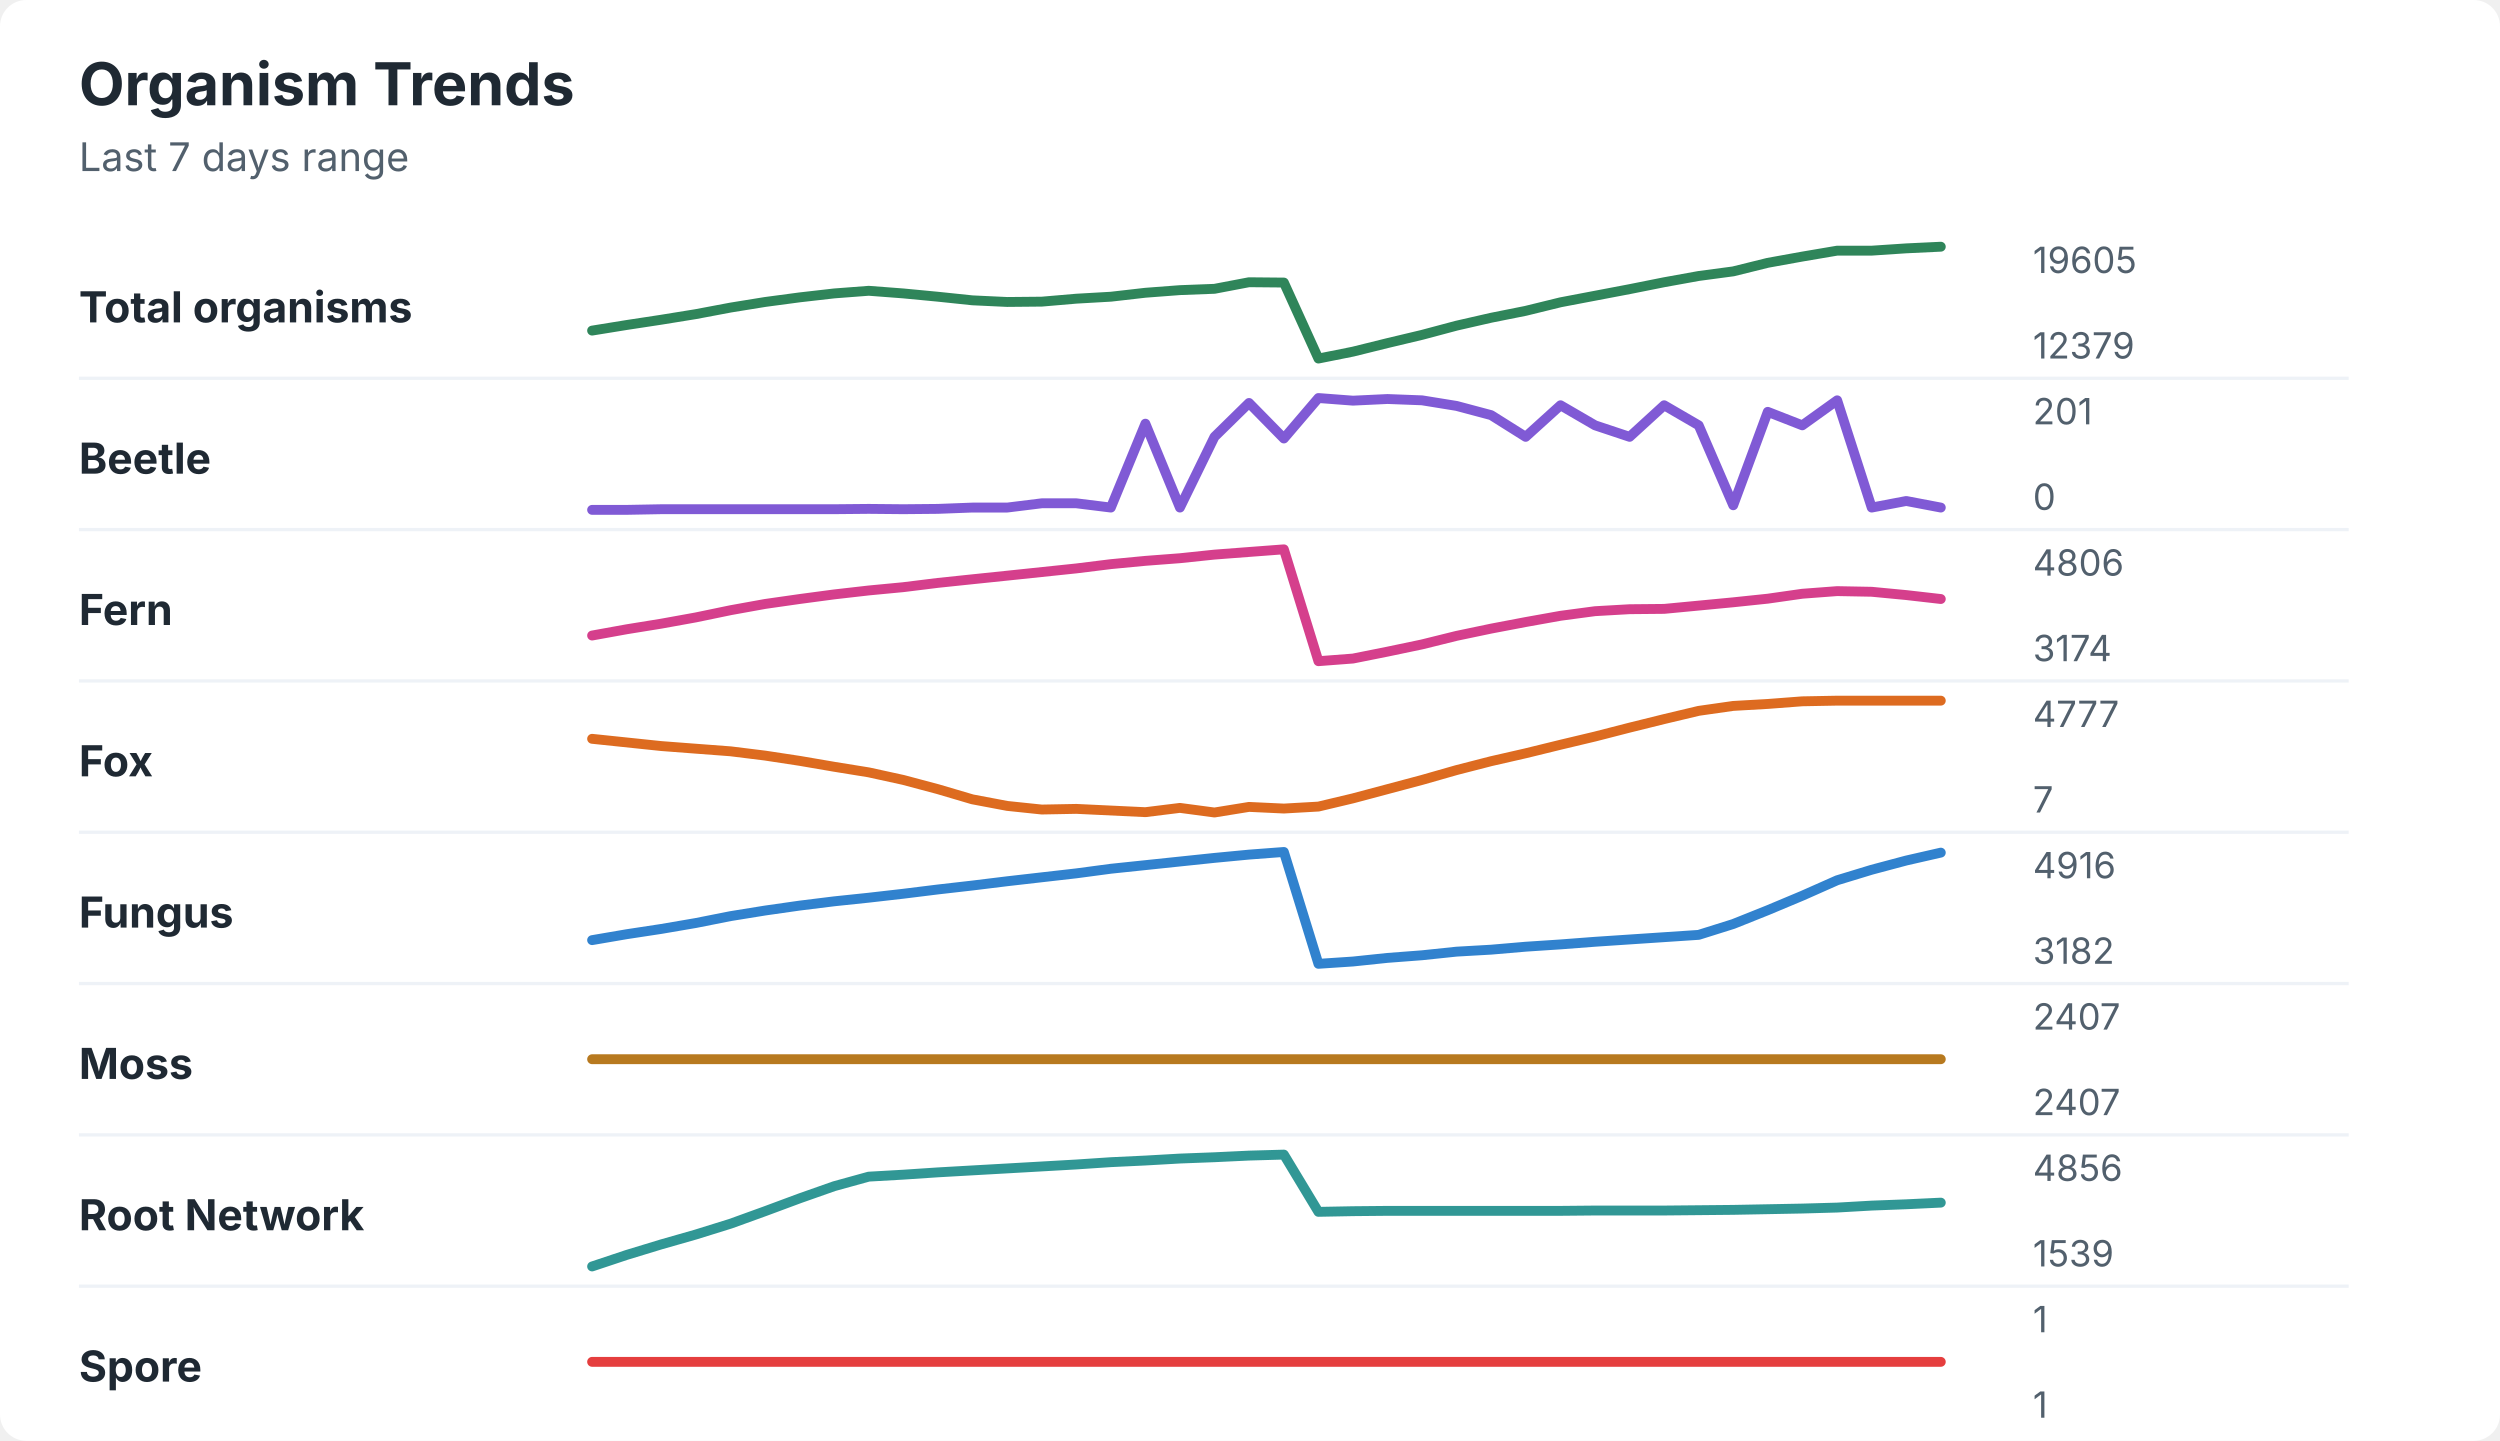
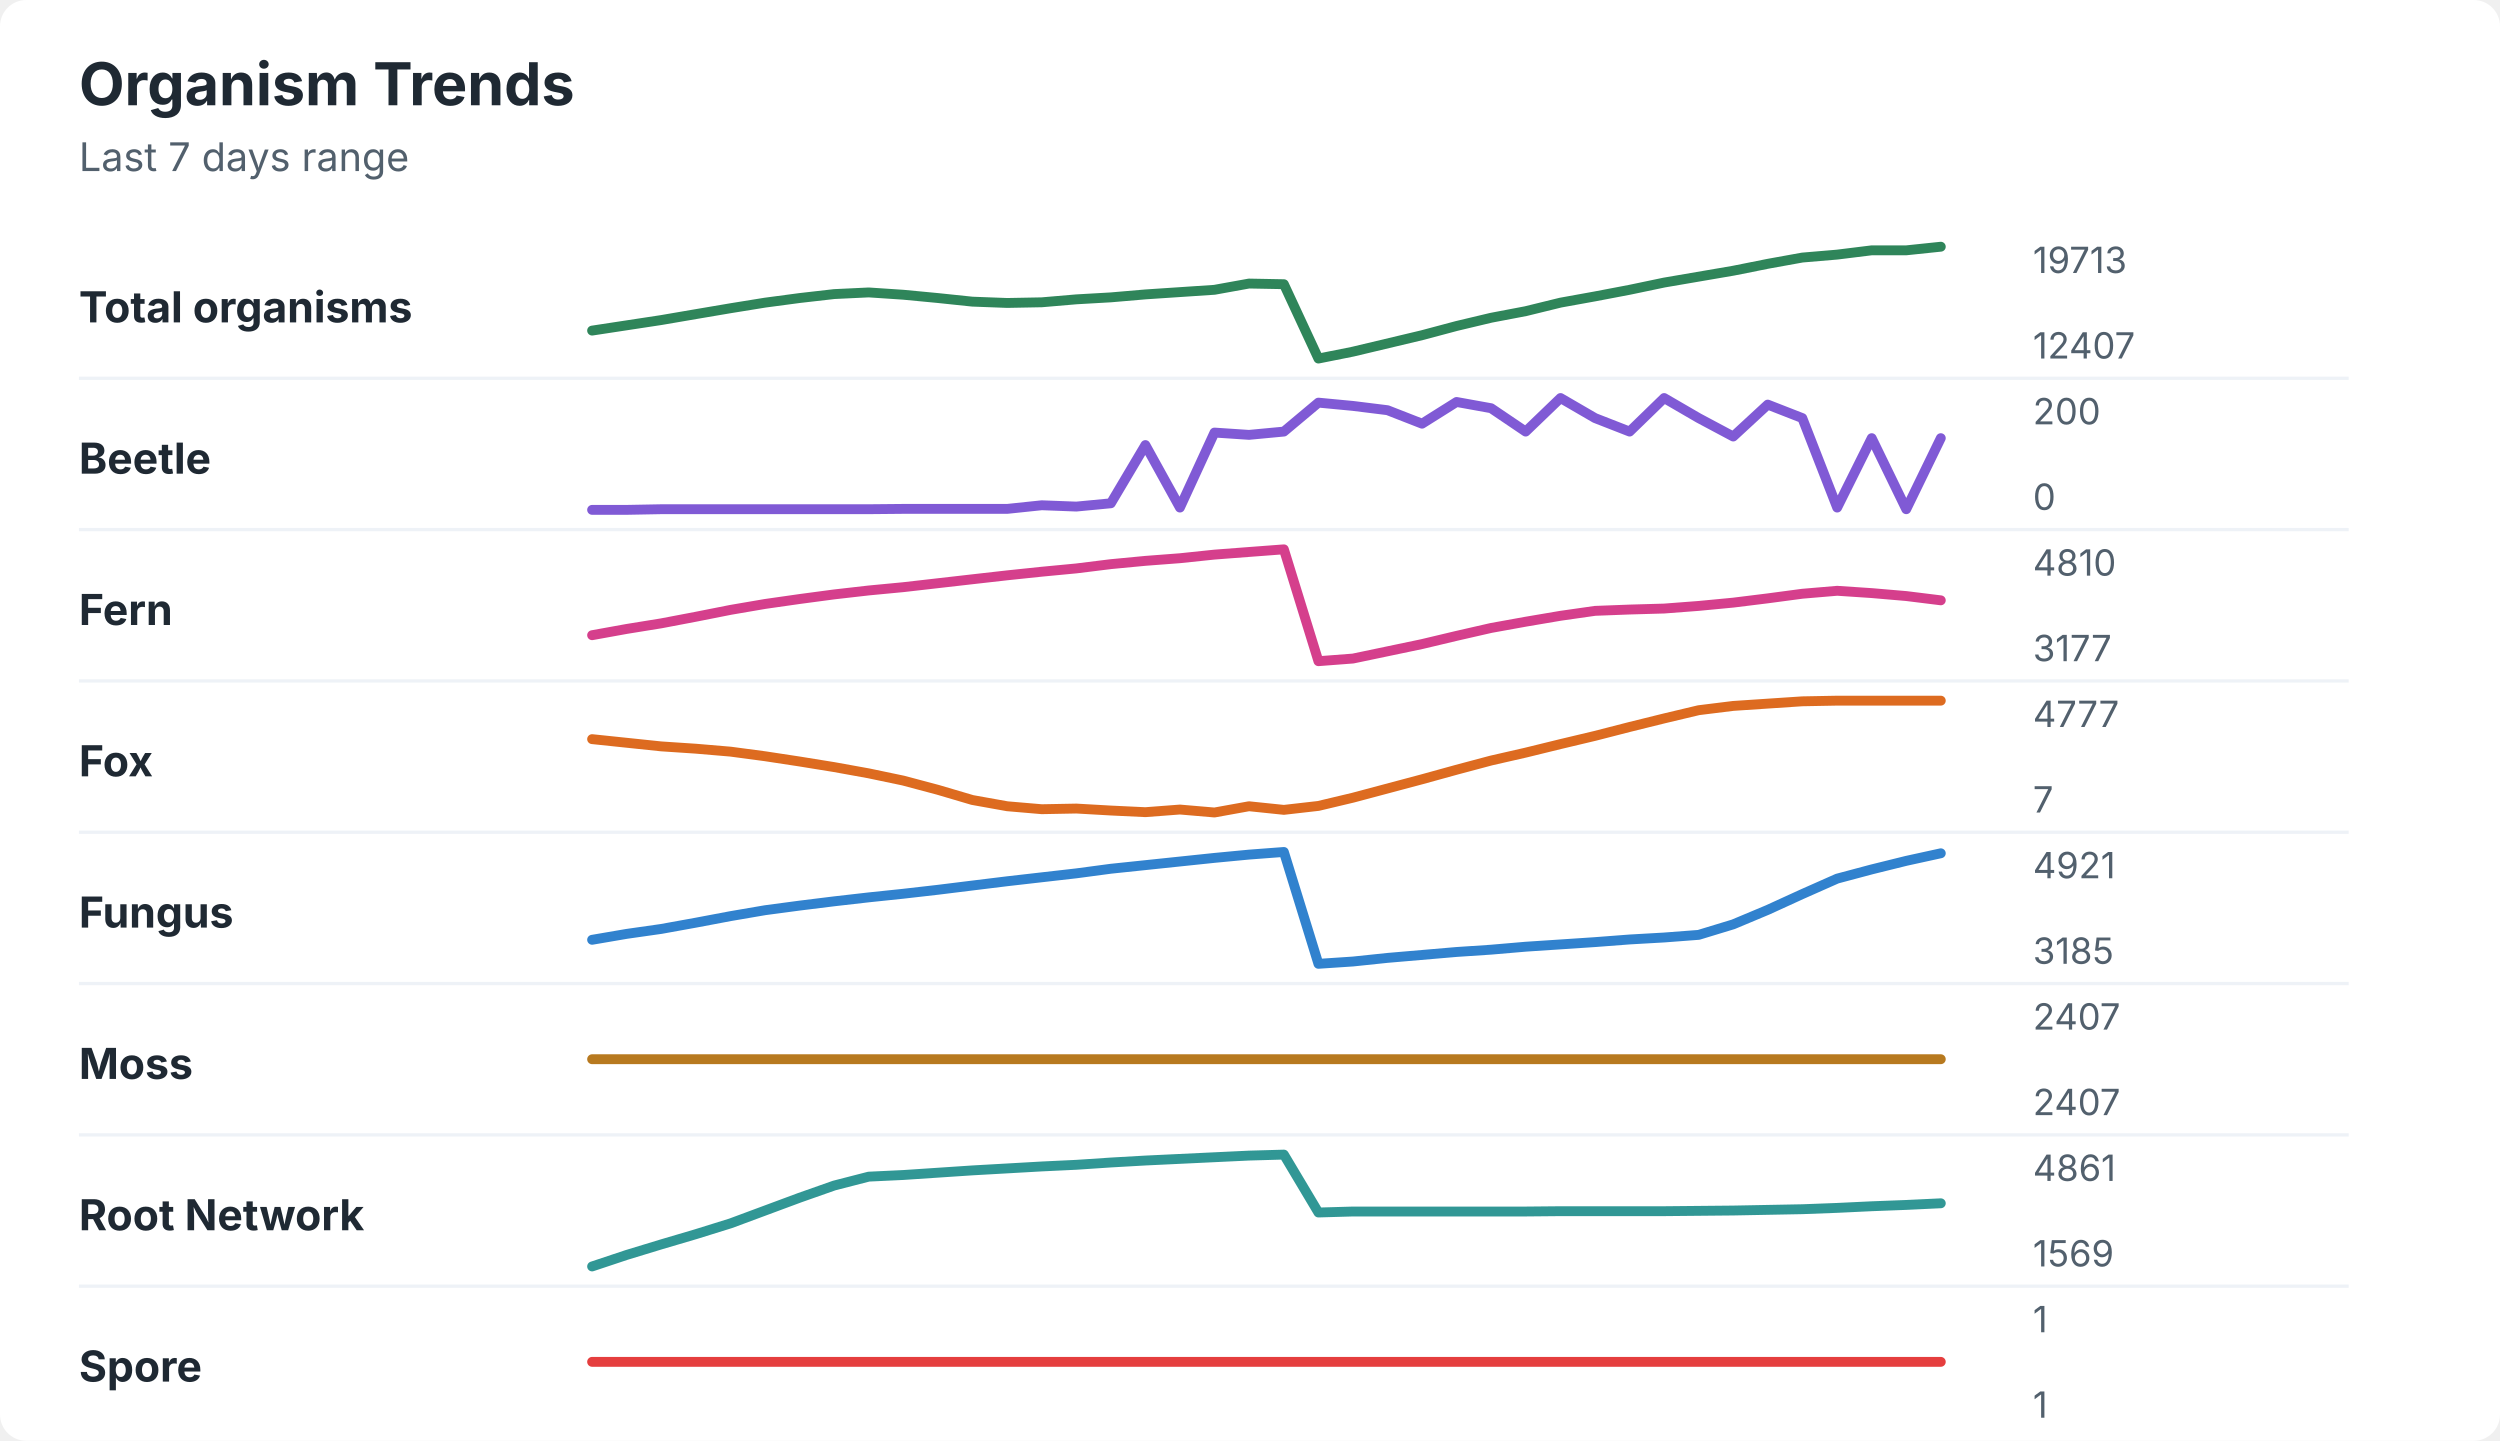
<svg xmlns="http://www.w3.org/2000/svg" width="760" height="438" viewBox="0 0 760 438" role="img" aria-labelledby="title desc">
  <rect width="760" height="438" rx="8" fill="#ffffff" />
  <style>
    text { font-family: -apple-system, BlinkMacSystemFont, "Segoe UI", sans-serif; }
    .title { font-size: 18px; font-weight: 700; fill: #1f2933; }
    .subtitle { font-size: 12px; fill: #52606d; }
    .label { font-size: 13px; font-weight: 650; fill: #1f2933; }
    .axis-value { font-size: 11px; fill: #52606d; }
    .separator { stroke: #eef2f7; stroke-width: 1; }
  </style>
  <text x="24" y="32" class="title">Organism Trends</text>
  <text x="24" y="52" class="subtitle">Last 7 days range</text>
  <text x="24" y="98" class="label">Total organisms</text>
-   <polyline points="180.0,100.5 190.5,98.8 201.0,97.2 211.5,95.5 222.1,93.5 232.6,91.8 243.1,90.4 253.6,89.2 264.1,88.4 274.6,89.2 285.1,90.2 295.6,91.3 306.2,91.8 316.7,91.7 327.2,90.8 337.7,90.2 348.2,89.0 358.7,88.2 369.2,87.8 379.7,85.8 390.3,85.9 400.8,109.0 411.3,106.9 421.8,104.3 432.3,101.8 442.8,99.0 453.3,96.6 463.8,94.5 474.4,91.9 484.9,89.9 495.4,87.9 505.9,85.8 516.4,83.9 526.9,82.5 537.4,79.9 547.9,78.0 558.5,76.2 569.0,76.2 579.5,75.5 590.0,75.0 " fill="none" stroke="#2f855a" stroke-width="3" stroke-linecap="round" stroke-linejoin="round" />
-   <text x="618" y="83" class="axis-value">19605</text>
-   <text x="618" y="109" class="axis-value">12379</text>
+   <polyline points="180.0,100.5 190.5,98.9 201.0,97.3 211.5,95.5 222.1,93.7 232.6,92.0 243.1,90.6 253.6,89.4 264.1,88.9 274.6,89.6 285.1,90.6 295.6,91.7 306.2,92.1 316.7,91.9 327.2,91.0 337.7,90.4 348.2,89.5 358.7,88.8 369.2,88.1 379.7,86.2 390.3,86.4 400.8,109.0 411.3,106.9 421.8,104.4 432.3,101.9 442.8,99.1 453.3,96.6 463.8,94.6 474.4,92.0 484.9,90.1 495.4,88.1 505.9,85.9 516.4,84.1 526.9,82.3 537.4,80.2 547.9,78.3 558.5,77.4 569.0,76.1 579.5,76.1 590.0,75.0 " fill="none" stroke="#2f855a" stroke-width="3" stroke-linecap="round" stroke-linejoin="round" />
+   <text x="618" y="83" class="axis-value">19713</text>
+   <text x="618" y="109" class="axis-value">12407</text>
  <line x1="24" y1="115.0" x2="714" y2="115.0" class="separator" />
  <text x="24" y="144" class="label">Beetle</text>
-   <polyline points="180.0,155.0 190.5,155.0 201.0,154.8 211.5,154.8 222.1,154.8 232.6,154.8 243.1,154.8 253.6,154.8 264.1,154.7 274.6,154.8 285.1,154.7 295.6,154.3 306.2,154.3 316.7,153.0 327.2,153.0 337.7,154.3 348.2,128.8 358.7,154.3 369.2,132.8 379.7,122.5 390.3,133.3 400.8,121.0 411.3,121.8 421.8,121.3 432.3,121.7 442.8,123.4 453.3,126.2 463.8,132.8 474.4,123.2 484.9,129.3 495.4,132.8 505.9,123.2 516.4,129.3 526.9,153.6 537.4,125.2 547.9,129.3 558.5,121.7 569.0,154.3 579.5,152.3 590.0,154.3 " fill="none" stroke="#805ad5" stroke-width="3" stroke-linecap="round" stroke-linejoin="round" />
-   <text x="618" y="129" class="axis-value">201</text>
+   <polyline points="180.0,155.0 190.5,155.0 201.0,154.8 211.5,154.8 222.1,154.8 232.6,154.8 243.1,154.8 253.6,154.8 264.1,154.8 274.6,154.7 285.1,154.7 295.6,154.7 306.2,154.7 316.7,153.6 327.2,154.0 337.7,153.0 348.2,135.3 358.7,154.3 369.2,131.5 379.7,132.2 390.3,131.2 400.8,122.4 411.3,123.4 421.8,124.7 432.3,128.8 442.8,122.2 453.3,124.1 463.8,131.2 474.4,121.0 484.9,127.1 495.4,131.2 505.9,121.0 516.4,127.1 526.9,132.7 537.4,123.0 547.9,127.1 558.5,154.3 569.0,133.2 579.5,154.8 590.0,133.2 " fill="none" stroke="#805ad5" stroke-width="3" stroke-linecap="round" stroke-linejoin="round" />
+   <text x="618" y="129" class="axis-value">200</text>
  <text x="618" y="155" class="axis-value">0</text>
  <line x1="24" y1="161.0" x2="714" y2="161.0" class="separator" />
  <text x="24" y="190" class="label">Fern</text>
-   <polyline points="180.0,193.2 190.5,191.3 201.0,189.6 211.5,187.7 222.1,185.5 232.6,183.6 243.1,182.1 253.6,180.7 264.1,179.5 274.6,178.5 285.1,177.2 295.6,176.1 306.2,175.0 316.7,173.9 327.2,172.8 337.7,171.5 348.2,170.5 358.7,169.7 369.2,168.6 379.7,167.8 390.3,167.0 400.8,201.0 411.3,200.2 421.8,198.1 432.3,195.9 442.8,193.3 453.3,191.1 463.8,189.1 474.4,187.2 484.9,185.8 495.4,185.2 505.9,185.1 516.4,184.1 526.9,183.1 537.4,182.0 547.9,180.5 558.5,179.7 569.0,179.9 579.5,180.9 590.0,182.1 " fill="none" stroke="#d53f8c" stroke-width="3" stroke-linecap="round" stroke-linejoin="round" />
-   <text x="618" y="175" class="axis-value">4806</text>
-   <text x="618" y="201" class="axis-value">3174</text>
+   <polyline points="180.0,193.1 190.5,191.2 201.0,189.5 211.5,187.5 222.1,185.4 232.6,183.6 243.1,182.1 253.6,180.7 264.1,179.5 274.6,178.5 285.1,177.3 295.6,176.1 306.2,174.9 316.7,173.8 327.2,172.8 337.7,171.5 348.2,170.5 358.7,169.7 369.2,168.6 379.7,167.8 390.3,167.0 400.8,201.0 411.3,200.2 421.8,198.0 432.3,195.8 442.8,193.3 453.3,190.9 463.8,189.0 474.4,187.2 484.9,185.7 495.4,185.3 505.9,185.0 516.4,184.2 526.9,183.2 537.4,181.9 547.9,180.5 558.5,179.6 569.0,180.3 579.5,181.2 590.0,182.5 " fill="none" stroke="#d53f8c" stroke-width="3" stroke-linecap="round" stroke-linejoin="round" />
+   <text x="618" y="175" class="axis-value">4810</text>
+   <text x="618" y="201" class="axis-value">3177</text>
  <line x1="24" y1="207.0" x2="714" y2="207.0" class="separator" />
  <text x="24" y="236" class="label">Fox</text>
-   <polyline points="180.0,224.6 190.5,225.7 201.0,226.8 211.5,227.6 222.1,228.4 232.6,229.7 243.1,231.3 253.6,233.1 264.1,234.8 274.6,237.1 285.1,239.9 295.6,243.0 306.2,245.0 316.7,246.1 327.2,245.9 337.7,246.4 348.2,246.9 358.7,245.6 369.2,247.0 379.7,245.3 390.3,245.8 400.8,245.2 411.3,242.7 421.8,239.9 432.3,237.1 442.8,234.1 453.3,231.4 463.8,229.0 474.4,226.4 484.9,223.9 495.4,221.2 505.9,218.6 516.4,216.1 526.9,214.6 537.4,214.0 547.9,213.2 558.5,213.0 569.0,213.0 579.5,213.0 590.0,213.0 " fill="none" stroke="#dd6b20" stroke-width="3" stroke-linecap="round" stroke-linejoin="round" />
+   <polyline points="180.0,224.7 190.5,225.8 201.0,226.9 211.5,227.6 222.1,228.5 232.6,229.9 243.1,231.5 253.6,233.2 264.1,235.1 274.6,237.3 285.1,240.1 295.6,243.2 306.2,245.1 316.7,246.0 327.2,245.8 337.7,246.4 348.2,246.9 358.7,246.1 369.2,247.0 379.7,245.1 390.3,246.2 400.8,245.0 411.3,242.5 421.8,239.7 432.3,236.9 442.8,234.0 453.3,231.2 463.8,228.8 474.4,226.2 484.9,223.7 495.4,221.0 505.9,218.4 516.4,215.9 526.9,214.6 537.4,213.9 547.9,213.2 558.5,213.0 569.0,213.0 579.5,213.0 590.0,213.0 " fill="none" stroke="#dd6b20" stroke-width="3" stroke-linecap="round" stroke-linejoin="round" />
  <text x="618" y="221" class="axis-value">4777</text>
  <text x="618" y="247" class="axis-value">7</text>
  <line x1="24" y1="253.0" x2="714" y2="253.0" class="separator" />
  <text x="24" y="282" class="label">Fungus</text>
-   <polyline points="180.0,285.8 190.5,284.0 201.0,282.4 211.5,280.6 222.1,278.5 232.6,276.8 243.1,275.3 253.6,274.0 264.1,272.9 274.6,271.7 285.1,270.4 295.6,269.2 306.2,267.9 316.7,266.7 327.2,265.5 337.7,264.1 348.2,263.0 358.7,261.9 369.2,260.8 379.7,259.8 390.3,259.0 400.8,293.0 411.3,292.3 421.8,291.2 432.3,290.4 442.8,289.3 453.3,288.7 463.8,287.8 474.4,287.1 484.9,286.3 495.4,285.6 505.9,284.9 516.4,284.2 526.9,280.9 537.4,276.7 547.9,272.3 558.5,267.6 569.0,264.4 579.5,261.6 590.0,259.2 " fill="none" stroke="#3182ce" stroke-width="3" stroke-linecap="round" stroke-linejoin="round" />
-   <text x="618" y="267" class="axis-value">4916</text>
-   <text x="618" y="293" class="axis-value">3182</text>
+   <polyline points="180.0,285.7 190.5,283.9 201.0,282.4 211.5,280.5 222.1,278.5 232.6,276.7 243.1,275.3 253.6,274.0 264.1,272.8 274.6,271.7 285.1,270.5 295.6,269.2 306.2,267.9 316.7,266.7 327.2,265.5 337.7,264.1 348.2,263.0 358.7,261.9 369.2,260.8 379.7,259.8 390.3,259.0 400.8,293.0 411.3,292.3 421.8,291.2 432.3,290.3 442.8,289.4 453.3,288.7 463.8,287.8 474.4,287.1 484.9,286.4 495.4,285.6 505.9,285.0 516.4,284.2 526.9,281.0 537.4,276.6 547.9,271.8 558.5,267.1 569.0,264.3 579.5,261.7 590.0,259.4 " fill="none" stroke="#3182ce" stroke-width="3" stroke-linecap="round" stroke-linejoin="round" />
+   <text x="618" y="267" class="axis-value">4921</text>
+   <text x="618" y="293" class="axis-value">3185</text>
  <line x1="24" y1="299.0" x2="714" y2="299.0" class="separator" />
  <text x="24" y="328" class="label">Moss</text>
  <polyline points="180.0,322.0 190.5,322.0 201.0,322.0 211.5,322.0 222.1,322.0 232.6,322.0 243.1,322.0 253.6,322.0 264.1,322.0 274.6,322.0 285.1,322.0 295.6,322.0 306.2,322.0 316.7,322.0 327.2,322.0 337.7,322.0 348.2,322.0 358.7,322.0 369.2,322.0 379.7,322.0 390.3,322.0 400.8,322.0 411.3,322.0 421.8,322.0 432.3,322.0 442.8,322.0 453.3,322.0 463.8,322.0 474.4,322.0 484.9,322.0 495.4,322.0 505.9,322.0 516.4,322.0 526.9,322.0 537.4,322.0 547.9,322.0 558.5,322.0 569.0,322.0 579.5,322.0 590.0,322.0 " fill="none" stroke="#b7791f" stroke-width="3" stroke-linecap="round" stroke-linejoin="round" />
  <text x="618" y="313" class="axis-value">2407</text>
  <text x="618" y="339" class="axis-value">2407</text>
  <line x1="24" y1="345.0" x2="714" y2="345.0" class="separator" />
  <text x="24" y="374" class="label">Root Network</text>
-   <polyline points="180.0,385.0 190.5,381.5 201.0,378.3 211.5,375.3 222.1,372.0 232.6,368.2 243.1,364.3 253.6,360.6 264.1,357.7 274.6,357.1 285.1,356.4 295.6,355.8 306.2,355.2 316.7,354.6 327.2,354.0 337.7,353.3 348.2,352.8 358.7,352.2 369.2,351.8 379.7,351.3 390.3,351.0 400.8,368.4 411.3,368.2 421.8,368.1 432.3,368.1 442.8,368.1 453.3,368.1 463.8,368.1 474.4,368.1 484.9,368.0 495.4,368.0 505.9,368.0 516.4,367.9 526.9,367.8 537.4,367.6 547.9,367.4 558.5,367.1 569.0,366.5 579.5,366.1 590.0,365.6 " fill="none" stroke="#319795" stroke-width="3" stroke-linecap="round" stroke-linejoin="round" />
-   <text x="618" y="359" class="axis-value">4856</text>
-   <text x="618" y="385" class="axis-value">1539</text>
+   <polyline points="180.0,385.0 190.5,381.5 201.0,378.3 211.5,375.2 222.1,371.9 232.6,368.0 243.1,364.1 253.6,360.4 264.1,357.7 274.6,357.2 285.1,356.5 295.6,355.8 306.2,355.2 316.7,354.6 327.2,354.1 337.7,353.4 348.2,352.8 358.7,352.3 369.2,351.8 379.7,351.3 390.3,351.0 400.8,368.6 411.3,368.3 421.8,368.3 432.3,368.3 442.8,368.3 453.3,368.3 463.8,368.3 474.4,368.2 484.9,368.2 495.4,368.2 505.9,368.2 516.4,368.1 526.9,368.0 537.4,367.8 547.9,367.6 558.5,367.2 569.0,366.7 579.5,366.3 590.0,365.8 " fill="none" stroke="#319795" stroke-width="3" stroke-linecap="round" stroke-linejoin="round" />
+   <text x="618" y="359" class="axis-value">4861</text>
+   <text x="618" y="385" class="axis-value">1569</text>
  <line x1="24" y1="391.0" x2="714" y2="391.0" class="separator" />
  <text x="24" y="420" class="label">Spore</text>
  <polyline points="180.0,414.0 190.5,414.0 201.0,414.0 211.5,414.0 222.1,414.0 232.6,414.0 243.1,414.0 253.6,414.0 264.1,414.0 274.6,414.0 285.1,414.0 295.6,414.0 306.2,414.0 316.7,414.0 327.2,414.0 337.7,414.0 348.2,414.0 358.7,414.0 369.2,414.0 379.7,414.0 390.3,414.0 400.8,414.0 411.3,414.0 421.8,414.0 432.3,414.0 442.8,414.0 453.3,414.0 463.8,414.0 474.4,414.0 484.9,414.0 495.4,414.0 505.9,414.0 516.4,414.0 526.9,414.0 537.4,414.0 547.9,414.0 558.5,414.0 569.0,414.0 579.5,414.0 590.0,414.0 " fill="none" stroke="#e53e3e" stroke-width="3" stroke-linecap="round" stroke-linejoin="round" />
  <text x="618" y="405" class="axis-value">1</text>
  <text x="618" y="431" class="axis-value">1</text>
</svg>
